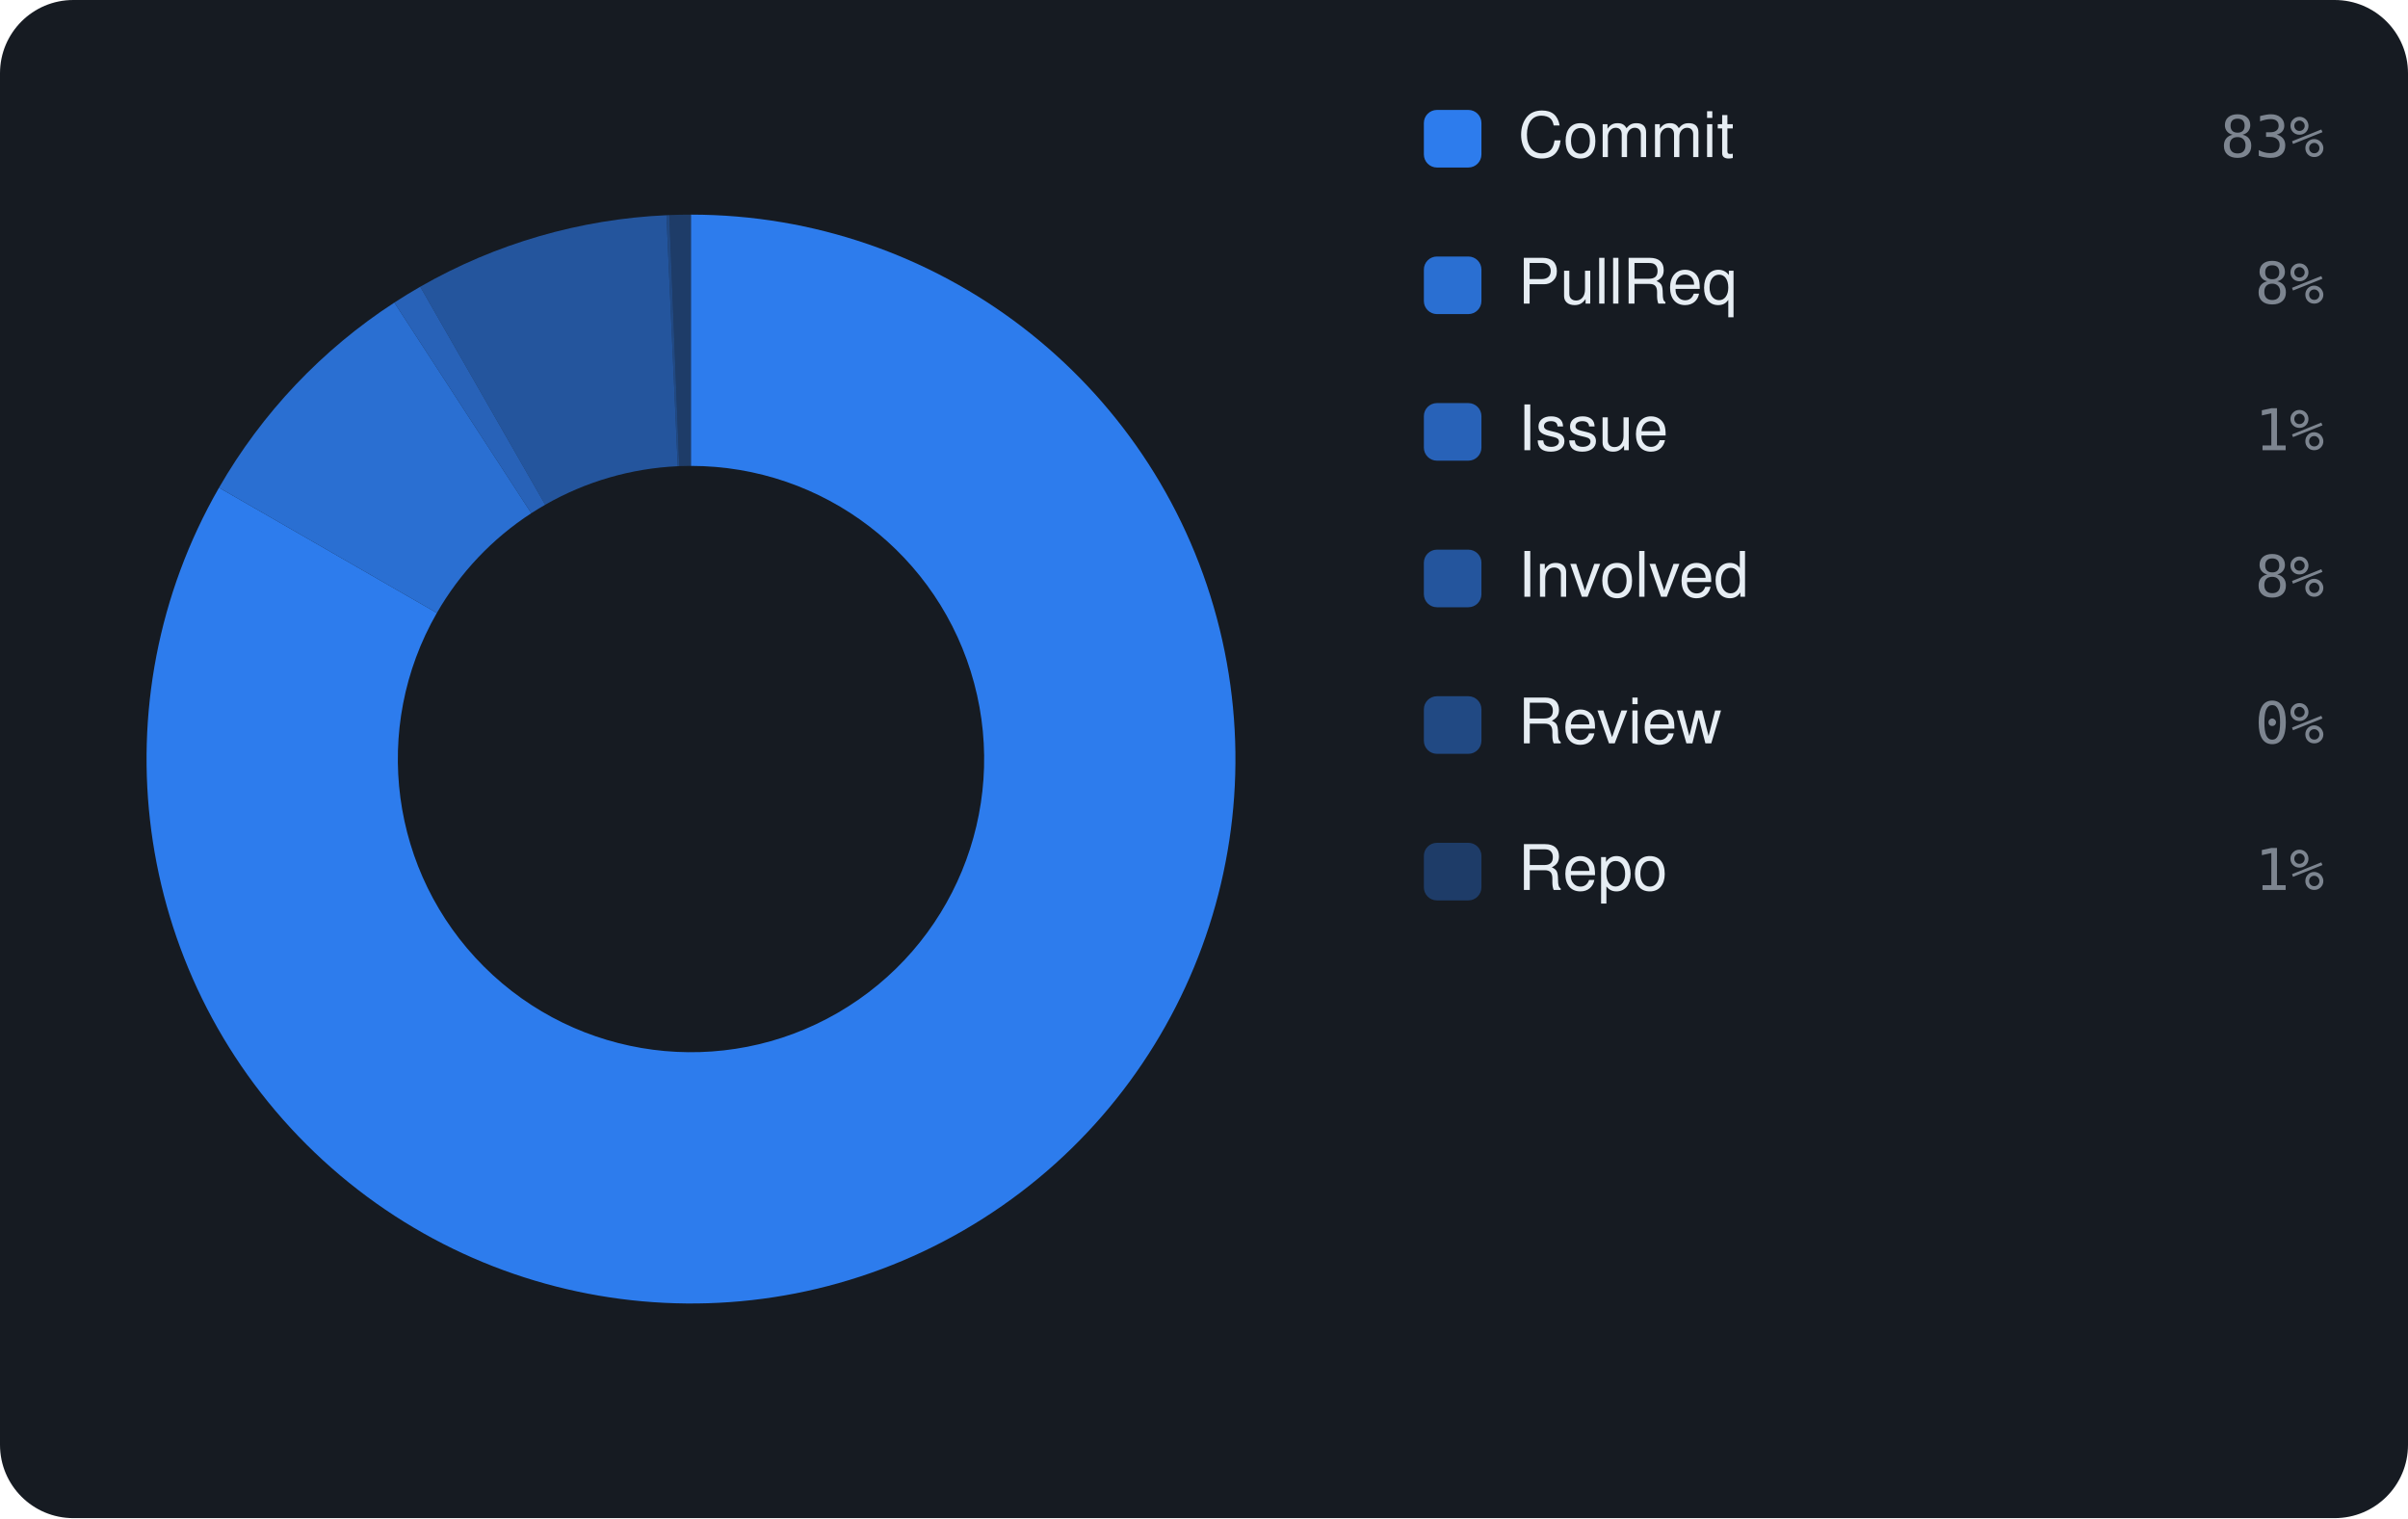
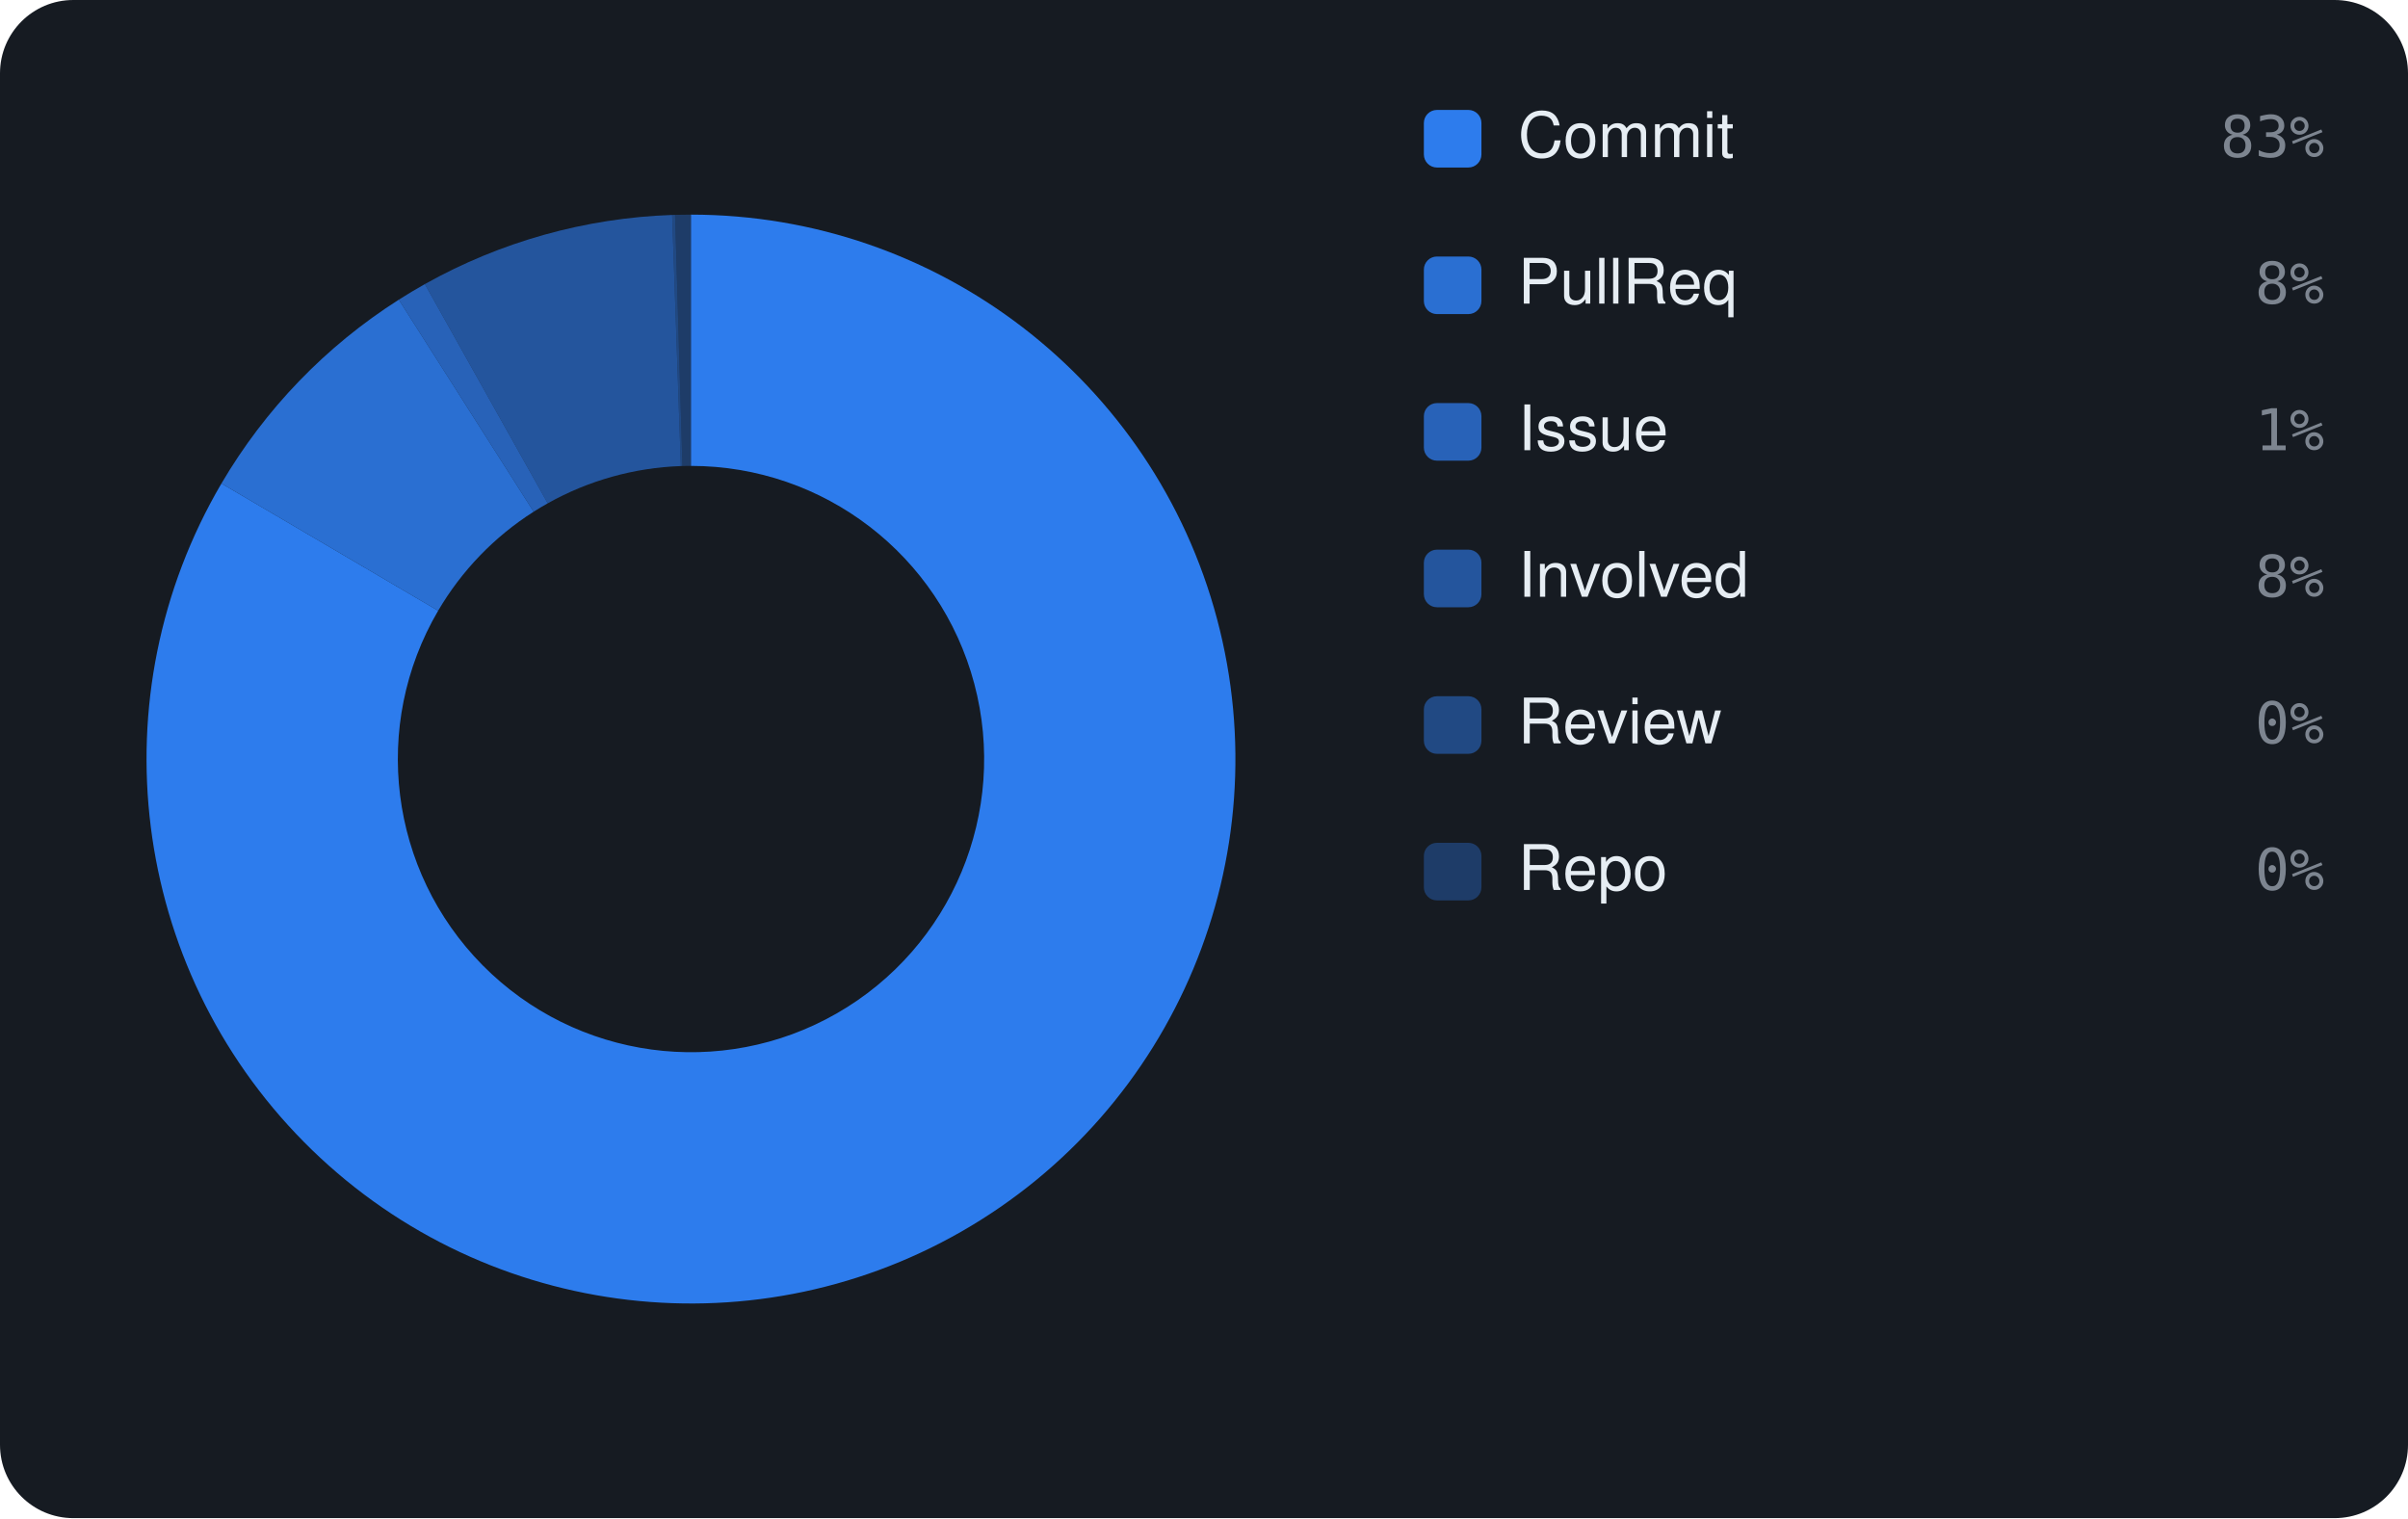
<svg xmlns="http://www.w3.org/2000/svg" viewBox="0 0 460 290" width="460" height="290" font-family="-apple-system,BlinkMacSystemFont,'Segoe UI',Helvetica,Arial,sans-serif">
  <rect width="460" height="290" rx="14" fill="#161b22" />
-   <path d="M132.00 41.00 A104 104 0 1 1 41.84 93.16 L83.45 117.09 A56 56 0 1 0 132.00 89.00 Z" fill="rgba(47,129,247,0.95)" />
-   <path d="M41.84 93.16 A104 104 0 0 1 75.33 57.80 L101.49 98.04 A56 56 0 0 0 83.45 117.09 Z" fill="rgba(47,129,247,0.826)" />
-   <path d="M75.33 57.80 A104 104 0 0 1 80.28 54.77 L104.15 96.42 A56 56 0 0 0 101.49 98.04 Z" fill="rgba(47,129,247,0.702)" />
-   <path d="M80.28 54.77 A104 104 0 0 1 127.31 41.11 L129.47 89.06 A56 56 0 0 0 104.15 96.42 Z" fill="rgba(47,129,247,0.578)" />
-   <path d="M127.31 41.11 A104 104 0 0 1 127.86 41.08 L129.77 89.04 A56 56 0 0 0 129.47 89.06 Z" fill="rgba(47,129,247,0.454)" />
-   <path d="M127.86 41.08 A104 104 0 0 1 132.00 41.00 L132.00 89.00 A56 56 0 0 0 129.77 89.04 Z" fill="rgba(47,129,247,0.33)" />
+   <path d="M132.00 41.00 A104 104 0 1 1 42.30 92.36 L83.70 116.66 A56 56 0 1 0 132.00 89.00 Z" fill="rgba(47,129,247,0.95)" />
+   <path d="M42.30 92.36 A104 104 0 0 1 76.18 57.25 L101.94 97.75 A56 56 0 0 0 83.70 116.66 Z" fill="rgba(47,129,247,0.826)" />
+   <path d="M76.18 57.25 A104 104 0 0 1 81.16 54.27 L104.63 96.15 A56 56 0 0 0 101.94 97.75 Z" fill="rgba(47,129,247,0.702)" />
+   <path d="M81.16 54.27 A104 104 0 0 1 128.40 41.06 L130.06 89.03 A56 56 0 0 0 104.63 96.15 Z" fill="rgba(47,129,247,0.578)" />
+   <path d="M128.40 41.06 A104 104 0 0 1 128.96 41.04 L130.36 89.02 A56 56 0 0 0 130.06 89.03 Z" fill="rgba(47,129,247,0.454)" />
+   <path d="M128.96 41.04 A104 104 0 0 1 132.00 41.00 L132.00 89.00 A56 56 0 0 0 130.36 89.02 Z" fill="rgba(47,129,247,0.33)" />
  <rect x="272" y="21" width="11" height="11" rx="2.5" fill="rgba(47,129,247,0.95)" />
  <text x="290" y="30" font-size="12" fill="#e6edf3">Commit</text>
  <text x="444" y="30" text-anchor="end" font-size="11" font-family="monospace" fill="#7d8590">83%</text>
  <rect x="272" y="49" width="11" height="11" rx="2.5" fill="rgba(47,129,247,0.826)" />
  <text x="290" y="58" font-size="12" fill="#e6edf3">PullReq</text>
  <text x="444" y="58" text-anchor="end" font-size="11" font-family="monospace" fill="#7d8590">8%</text>
  <rect x="272" y="77" width="11" height="11" rx="2.5" fill="rgba(47,129,247,0.702)" />
  <text x="290" y="86" font-size="12" fill="#e6edf3">Issue</text>
  <text x="444" y="86" text-anchor="end" font-size="11" font-family="monospace" fill="#7d8590">1%</text>
  <rect x="272" y="105" width="11" height="11" rx="2.5" fill="rgba(47,129,247,0.578)" />
  <text x="290" y="114" font-size="12" fill="#e6edf3">Involved</text>
  <text x="444" y="114" text-anchor="end" font-size="11" font-family="monospace" fill="#7d8590">8%</text>
  <rect x="272" y="133" width="11" height="11" rx="2.5" fill="rgba(47,129,247,0.454)" />
  <text x="290" y="142" font-size="12" fill="#e6edf3">Review</text>
  <text x="444" y="142" text-anchor="end" font-size="11" font-family="monospace" fill="#7d8590">0%</text>
  <rect x="272" y="161" width="11" height="11" rx="2.5" fill="rgba(47,129,247,0.33)" />
  <text x="290" y="170" font-size="12" fill="#e6edf3">Repo</text>
-   <text x="444" y="170" text-anchor="end" font-size="11" font-family="monospace" fill="#7d8590">1%</text>
+   <text x="444" y="170" text-anchor="end" font-size="11" font-family="monospace" fill="#7d8590">0%</text>
</svg>
